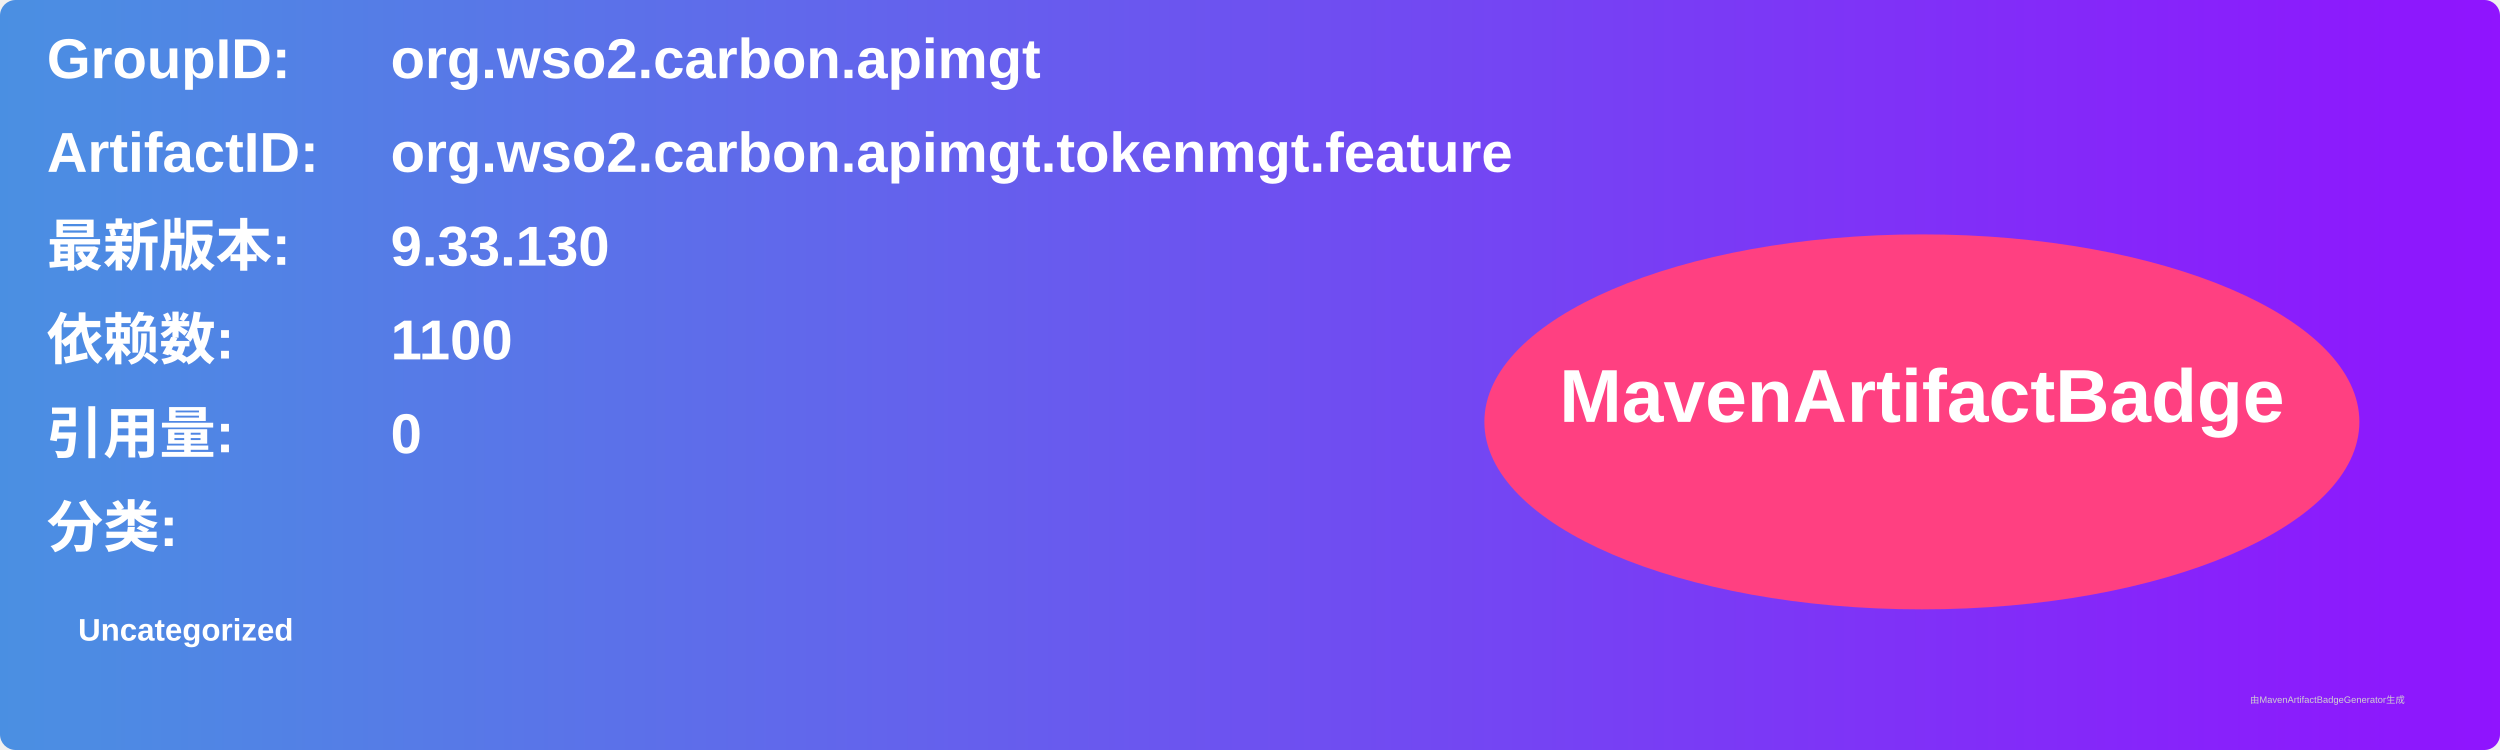
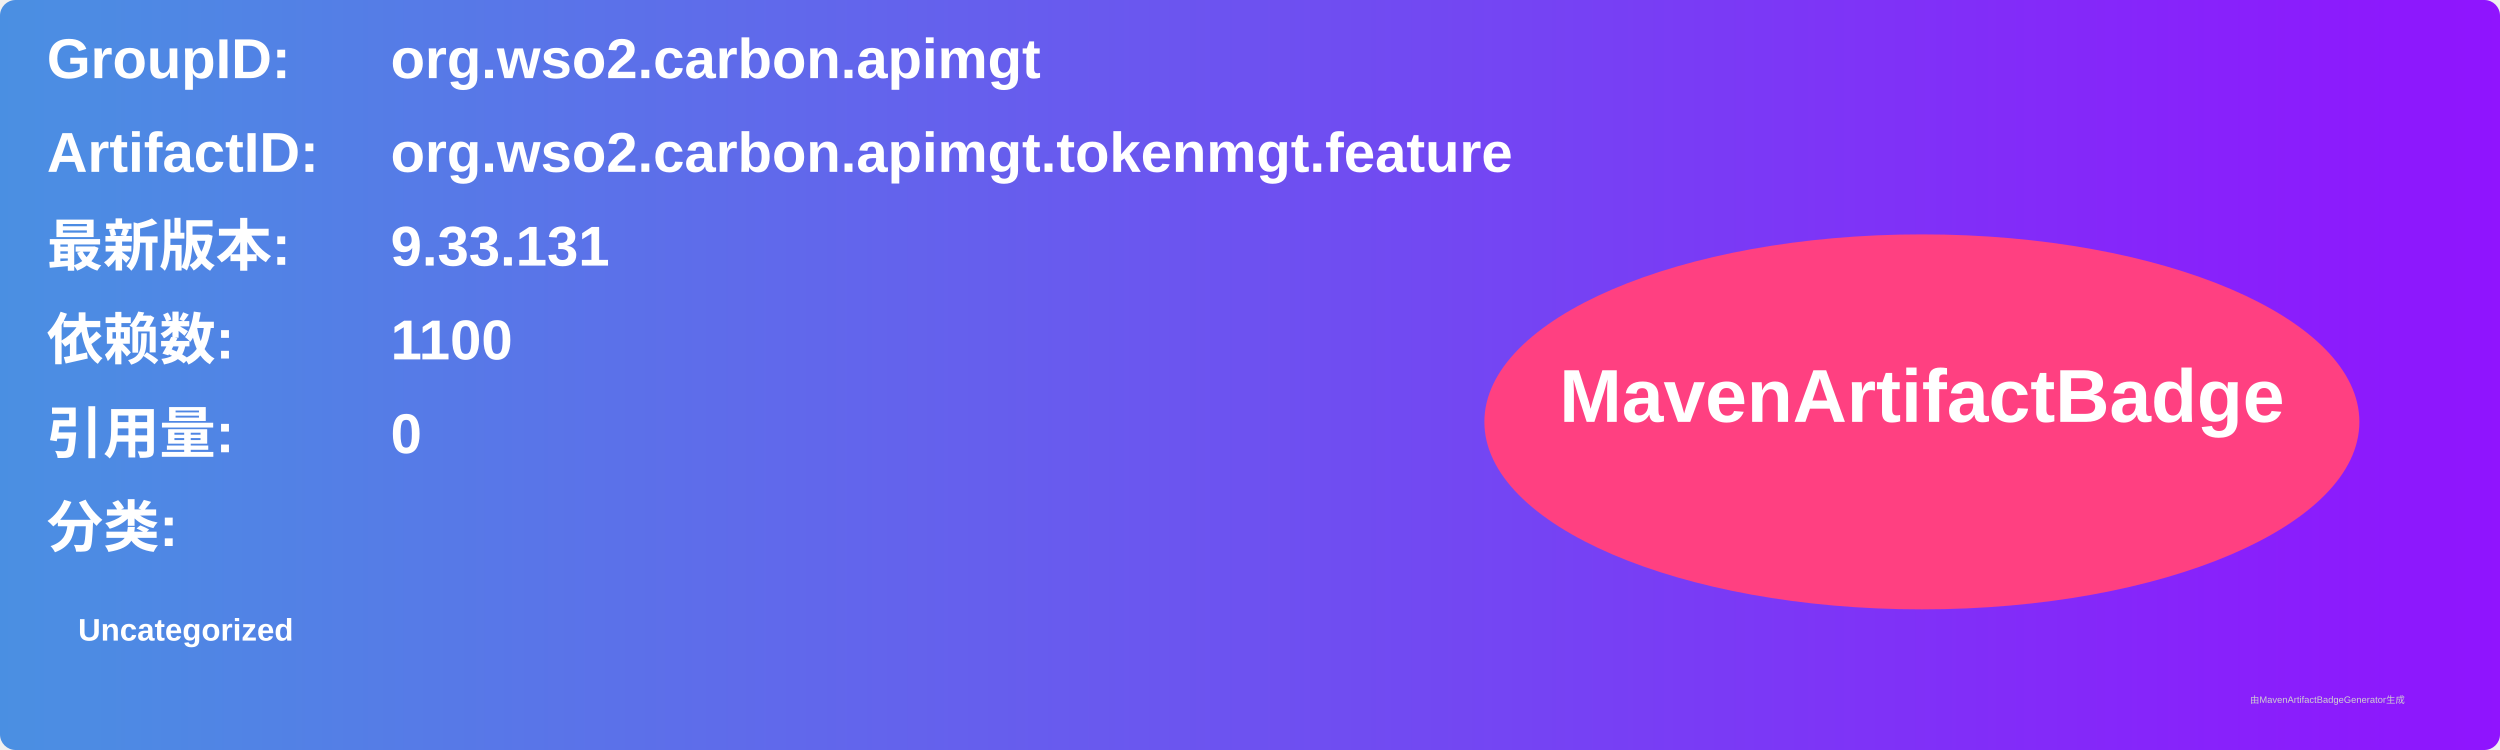
<svg xmlns="http://www.w3.org/2000/svg" width="800" height="240" viewBox="0 0 800 240">
  <linearGradient id="grad" x1="0%" y1="0%" x2="100%" y2="0%">
    <stop offset="0%" stop-color="#4a90e2" />
    <stop offset="100%" stop-color="#9013fe" />
  </linearGradient>
  <rect width="100%" height="100%" rx="5" ry="5" fill="url(#grad)" />
  <g transform="translate(15, 15)">
    <text x="0" y="10" font-family="Arial" font-size="18" fill="white" font-weight="bold" width="260">GroupID:</text>
    <text x="110" y="10" font-family="Arial" font-size="18" fill="white" font-weight="bold" width="460">org.wso2.carbon.apimgt</text>
    <text x="0" y="40" font-family="Arial" font-size="18" fill="white" font-weight="bold" width="260">ArtifactID:</text>
    <text x="110" y="40" font-family="Arial" font-size="18" fill="white" font-weight="bold" width="460">org.wso2.carbon.apimgt.tokenmgt.feature</text>
    <text x="0" y="70" font-family="Arial" font-size="18" fill="white" font-weight="bold">最新版本:</text>
    <text x="110" y="70" font-family="Arial" font-size="18" fill="white" font-weight="bold">
-       <tspan font-weight="bold">9.33.130</tspan>
+       <tspan font-weight="bold">9.33.131</tspan>
    </text>
    <text x="0" y="100" font-family="Arial" font-size="18" fill="white" font-weight="bold">依赖数: </text>
    <text x="110" y="100" font-family="Arial" font-size="18" fill="white">
      <tspan font-weight="bold">1100</tspan>
    </text>
    <text x="0" y="130" font-family="Arial" font-size="18" fill="white" font-weight="bold">引用量: </text>
    <text x="110" y="130" font-family="Arial" font-size="18" fill="white">
      <tspan font-weight="bold">0</tspan>
    </text>
    <text x="0" y="160" font-family="Arial" font-size="18" fill="white" font-weight="bold">分类:</text>
    <text x="10" y="190" font-family="Arial" font-size="10" fill="white">
      <tspan font-weight="bold">Uncategorized</tspan>
    </text>
    <ellipse cx="600" cy="120" rx="140" ry="60" fill="#ff4081" />
    <text x="600" y="120" text-anchor="middle" font-family="Arial" font-size="24" fill="white" font-weight="bold">MavenArtifactBadge</text>
  </g>
  <text x="720" y="225" font-family="Arial" font-size="3" fill="#d0d0d0">由MavenArtifactBadgeGenerator生成</text>
</svg>
